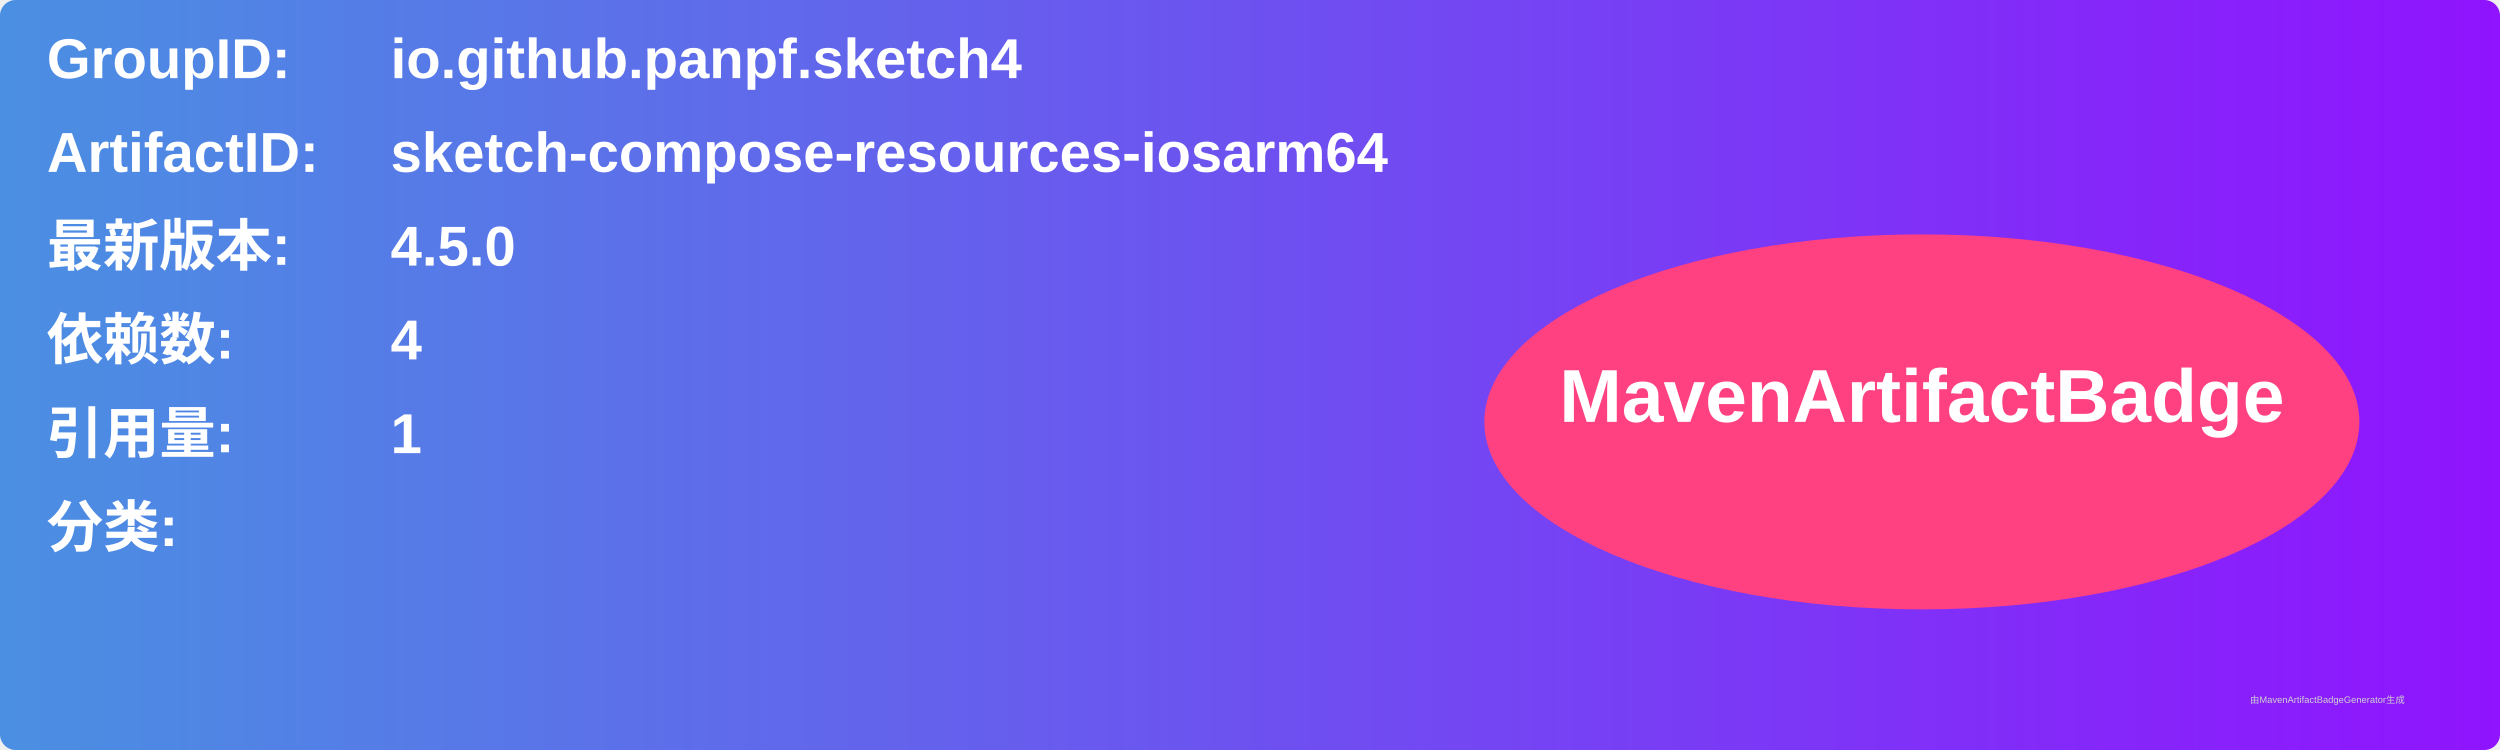
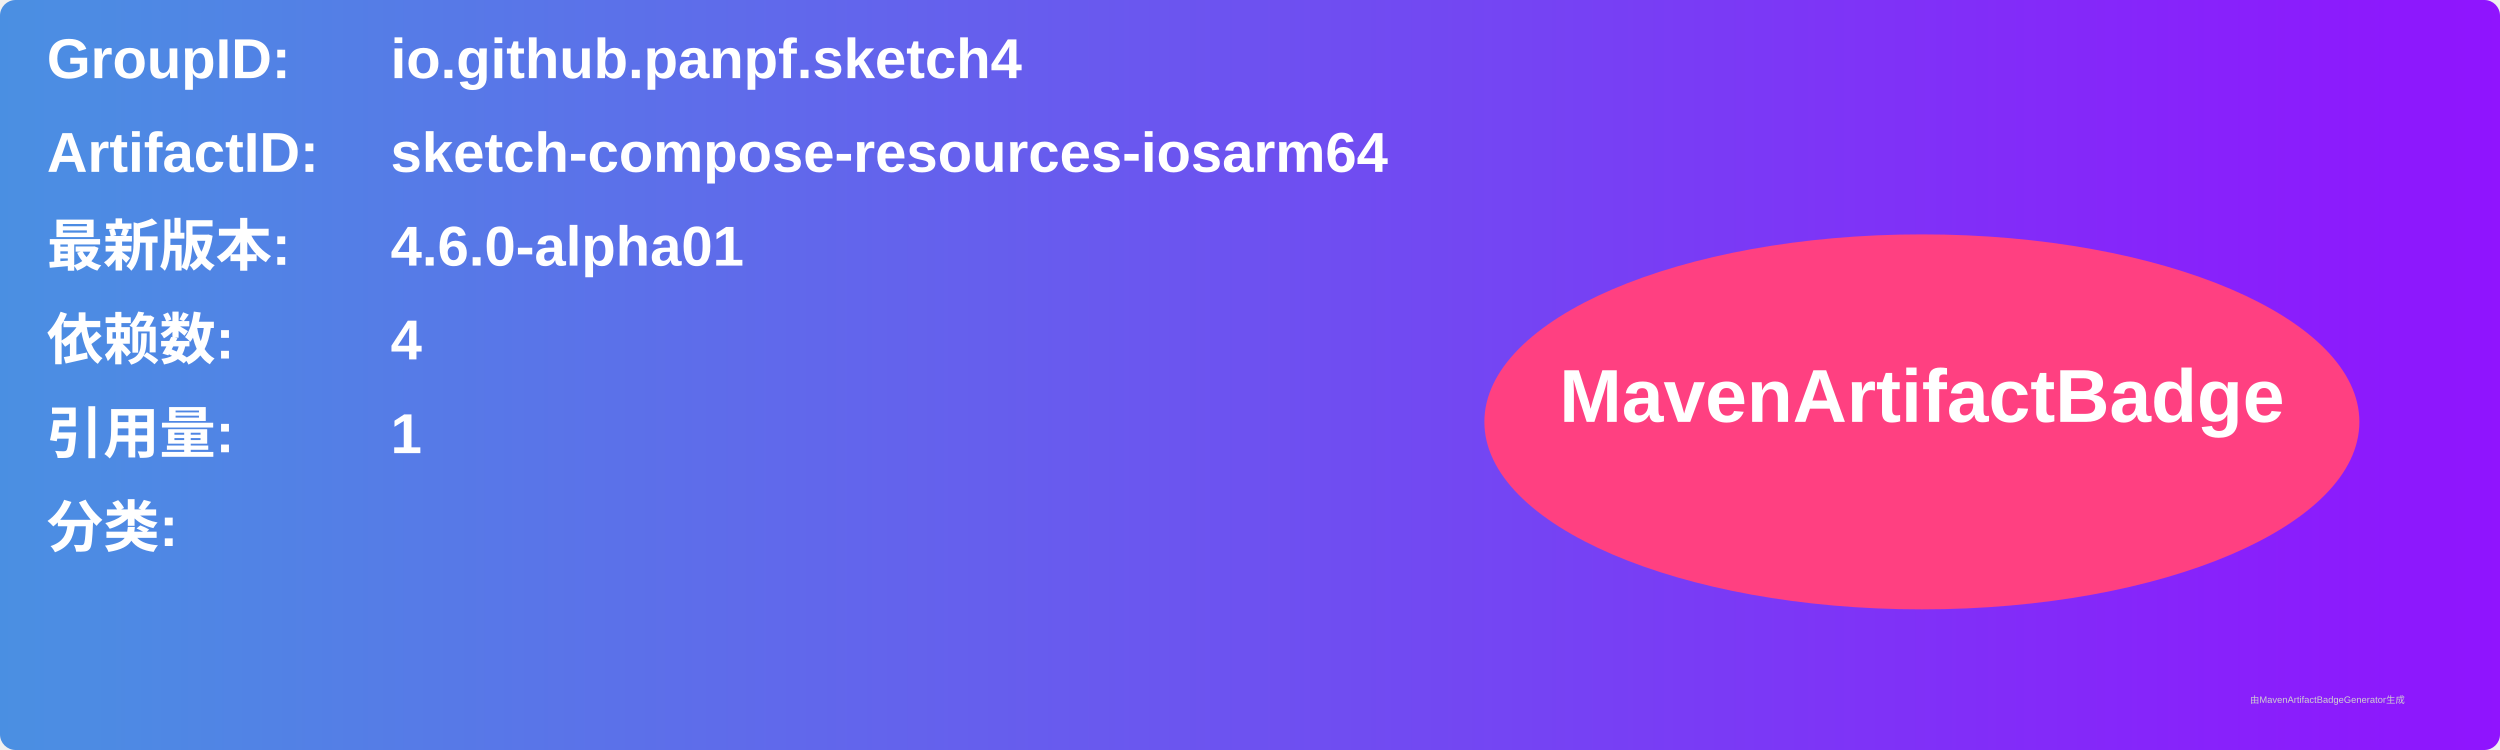
<svg xmlns="http://www.w3.org/2000/svg" width="800" height="240" viewBox="0 0 800 240">
  <linearGradient id="grad" x1="0%" y1="0%" x2="100%" y2="0%">
    <stop offset="0%" stop-color="#4a90e2" />
    <stop offset="100%" stop-color="#9013fe" />
  </linearGradient>
  <rect width="100%" height="100%" rx="5" ry="5" fill="url(#grad)" />
  <g transform="translate(15, 15)">
    <text x="0" y="10" font-family="Arial" font-size="18" fill="white" font-weight="bold" width="260">GroupID:</text>
    <text x="110" y="10" font-family="Arial" font-size="18" fill="white" font-weight="bold" width="460">io.github.panpf.sketch4</text>
    <text x="0" y="40" font-family="Arial" font-size="18" fill="white" font-weight="bold" width="260">ArtifactID:</text>
    <text x="110" y="40" font-family="Arial" font-size="18" fill="white" font-weight="bold" width="460">sketch-compose-resources-iosarm64</text>
    <text x="0" y="70" font-family="Arial" font-size="18" fill="white" font-weight="bold">最新版本:</text>
    <text x="110" y="70" font-family="Arial" font-size="18" fill="white" font-weight="bold">
-       <tspan font-weight="bold">4.5.0</tspan>
+       <tspan font-weight="bold">4.6.0-alpha01</tspan>
    </text>
    <text x="0" y="100" font-family="Arial" font-size="18" fill="white" font-weight="bold">依赖数: </text>
    <text x="110" y="100" font-family="Arial" font-size="18" fill="white">
      <tspan font-weight="bold">4</tspan>
    </text>
    <text x="0" y="130" font-family="Arial" font-size="18" fill="white" font-weight="bold">引用量: </text>
    <text x="110" y="130" font-family="Arial" font-size="18" fill="white">
      <tspan font-weight="bold">1</tspan>
    </text>
    <text x="0" y="160" font-family="Arial" font-size="18" fill="white" font-weight="bold">分类:</text>
    <text x="10" y="190" font-family="Arial" font-size="10" fill="white">
      <tspan font-weight="bold" />
    </text>
    <ellipse cx="600" cy="120" rx="140" ry="60" fill="#ff4081" />
    <text x="600" y="120" text-anchor="middle" font-family="Arial" font-size="24" fill="white" font-weight="bold">MavenArtifactBadge</text>
  </g>
  <text x="720" y="225" font-family="Arial" font-size="3" fill="#d0d0d0">由MavenArtifactBadgeGenerator生成</text>
</svg>
